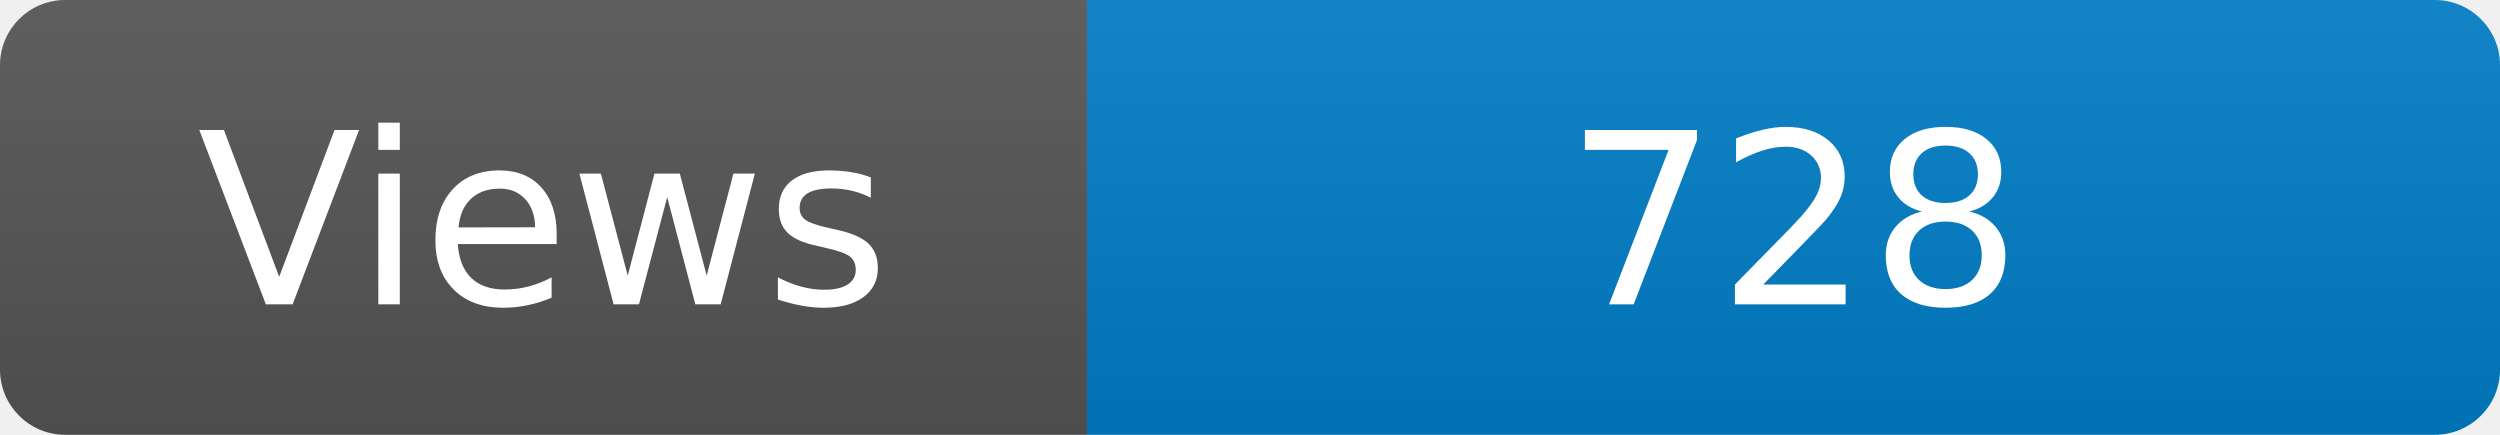
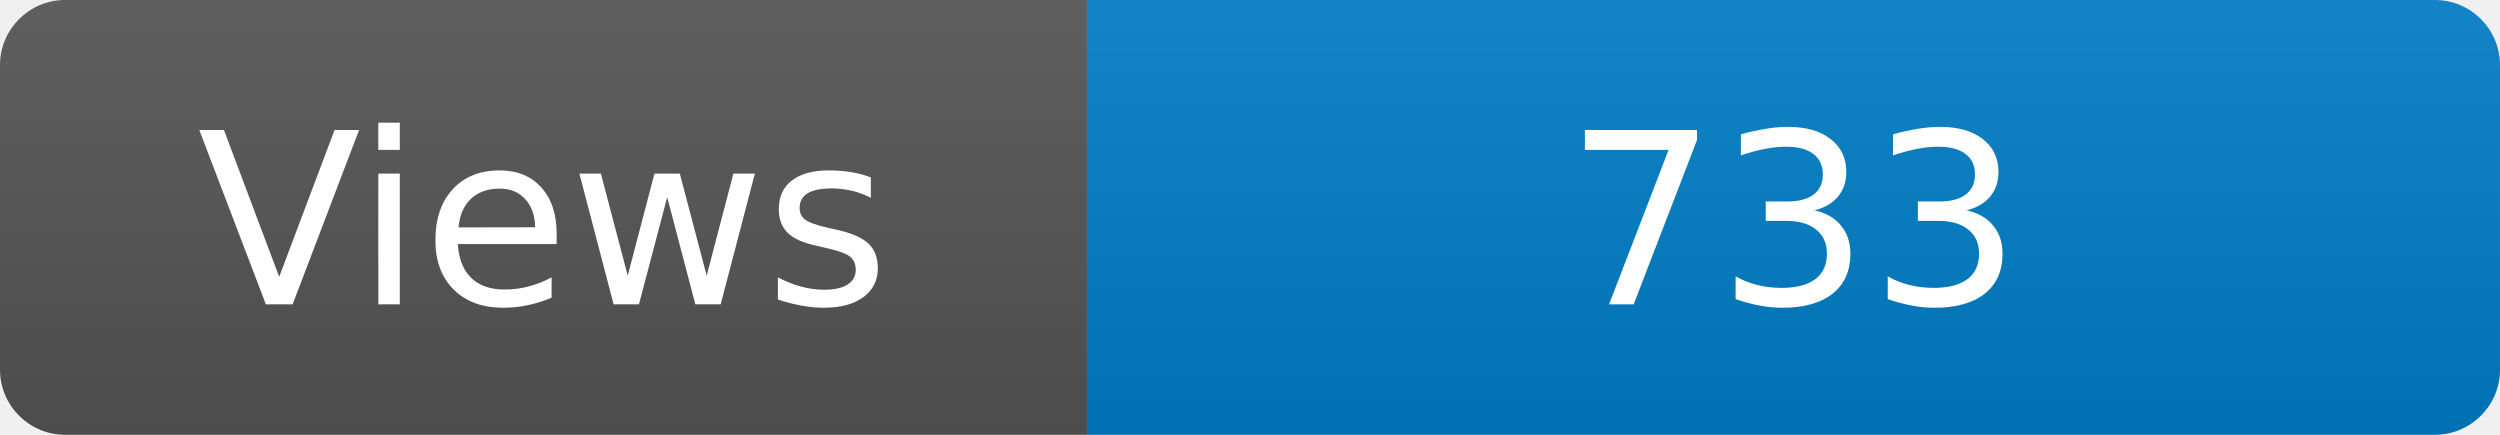
<svg xmlns="http://www.w3.org/2000/svg" width="115" height="20" role="img" aria-label="Maintained?: yes">
  <linearGradient id="s" x2="0" y2="100%">
    <stop offset="0" stop-color="#bbb" stop-opacity=".1" />
    <stop offset="1" stop-opacity=".1" />
  </linearGradient>
  <clipPath id="r">
    <rect width="115" height="20" rx="3" fill="#fff" />
  </clipPath>
  <g clip-path="url(#r)">
    <rect width="50" height="20" fill="#555" />
    <rect x="50" width="160" height="20" fill="#007ec6" />
    <rect width="115" height="20" fill="url(#s)" />
  </g>
  <g fill="#fff" text-anchor="middle" font-family="Verdana,Geneva,DejaVu Sans,sans-serif" font-size="110">
    <text x="250" y="140" transform="scale(.1)" fill="#fff">Views</text>
-     <text x="825" y="140" transform="scale(.1)" fill="#fff">728</text>
+     <text x="825" y="140" transform="scale(.1)" fill="#fff">733</text>
  </g>
</svg>
